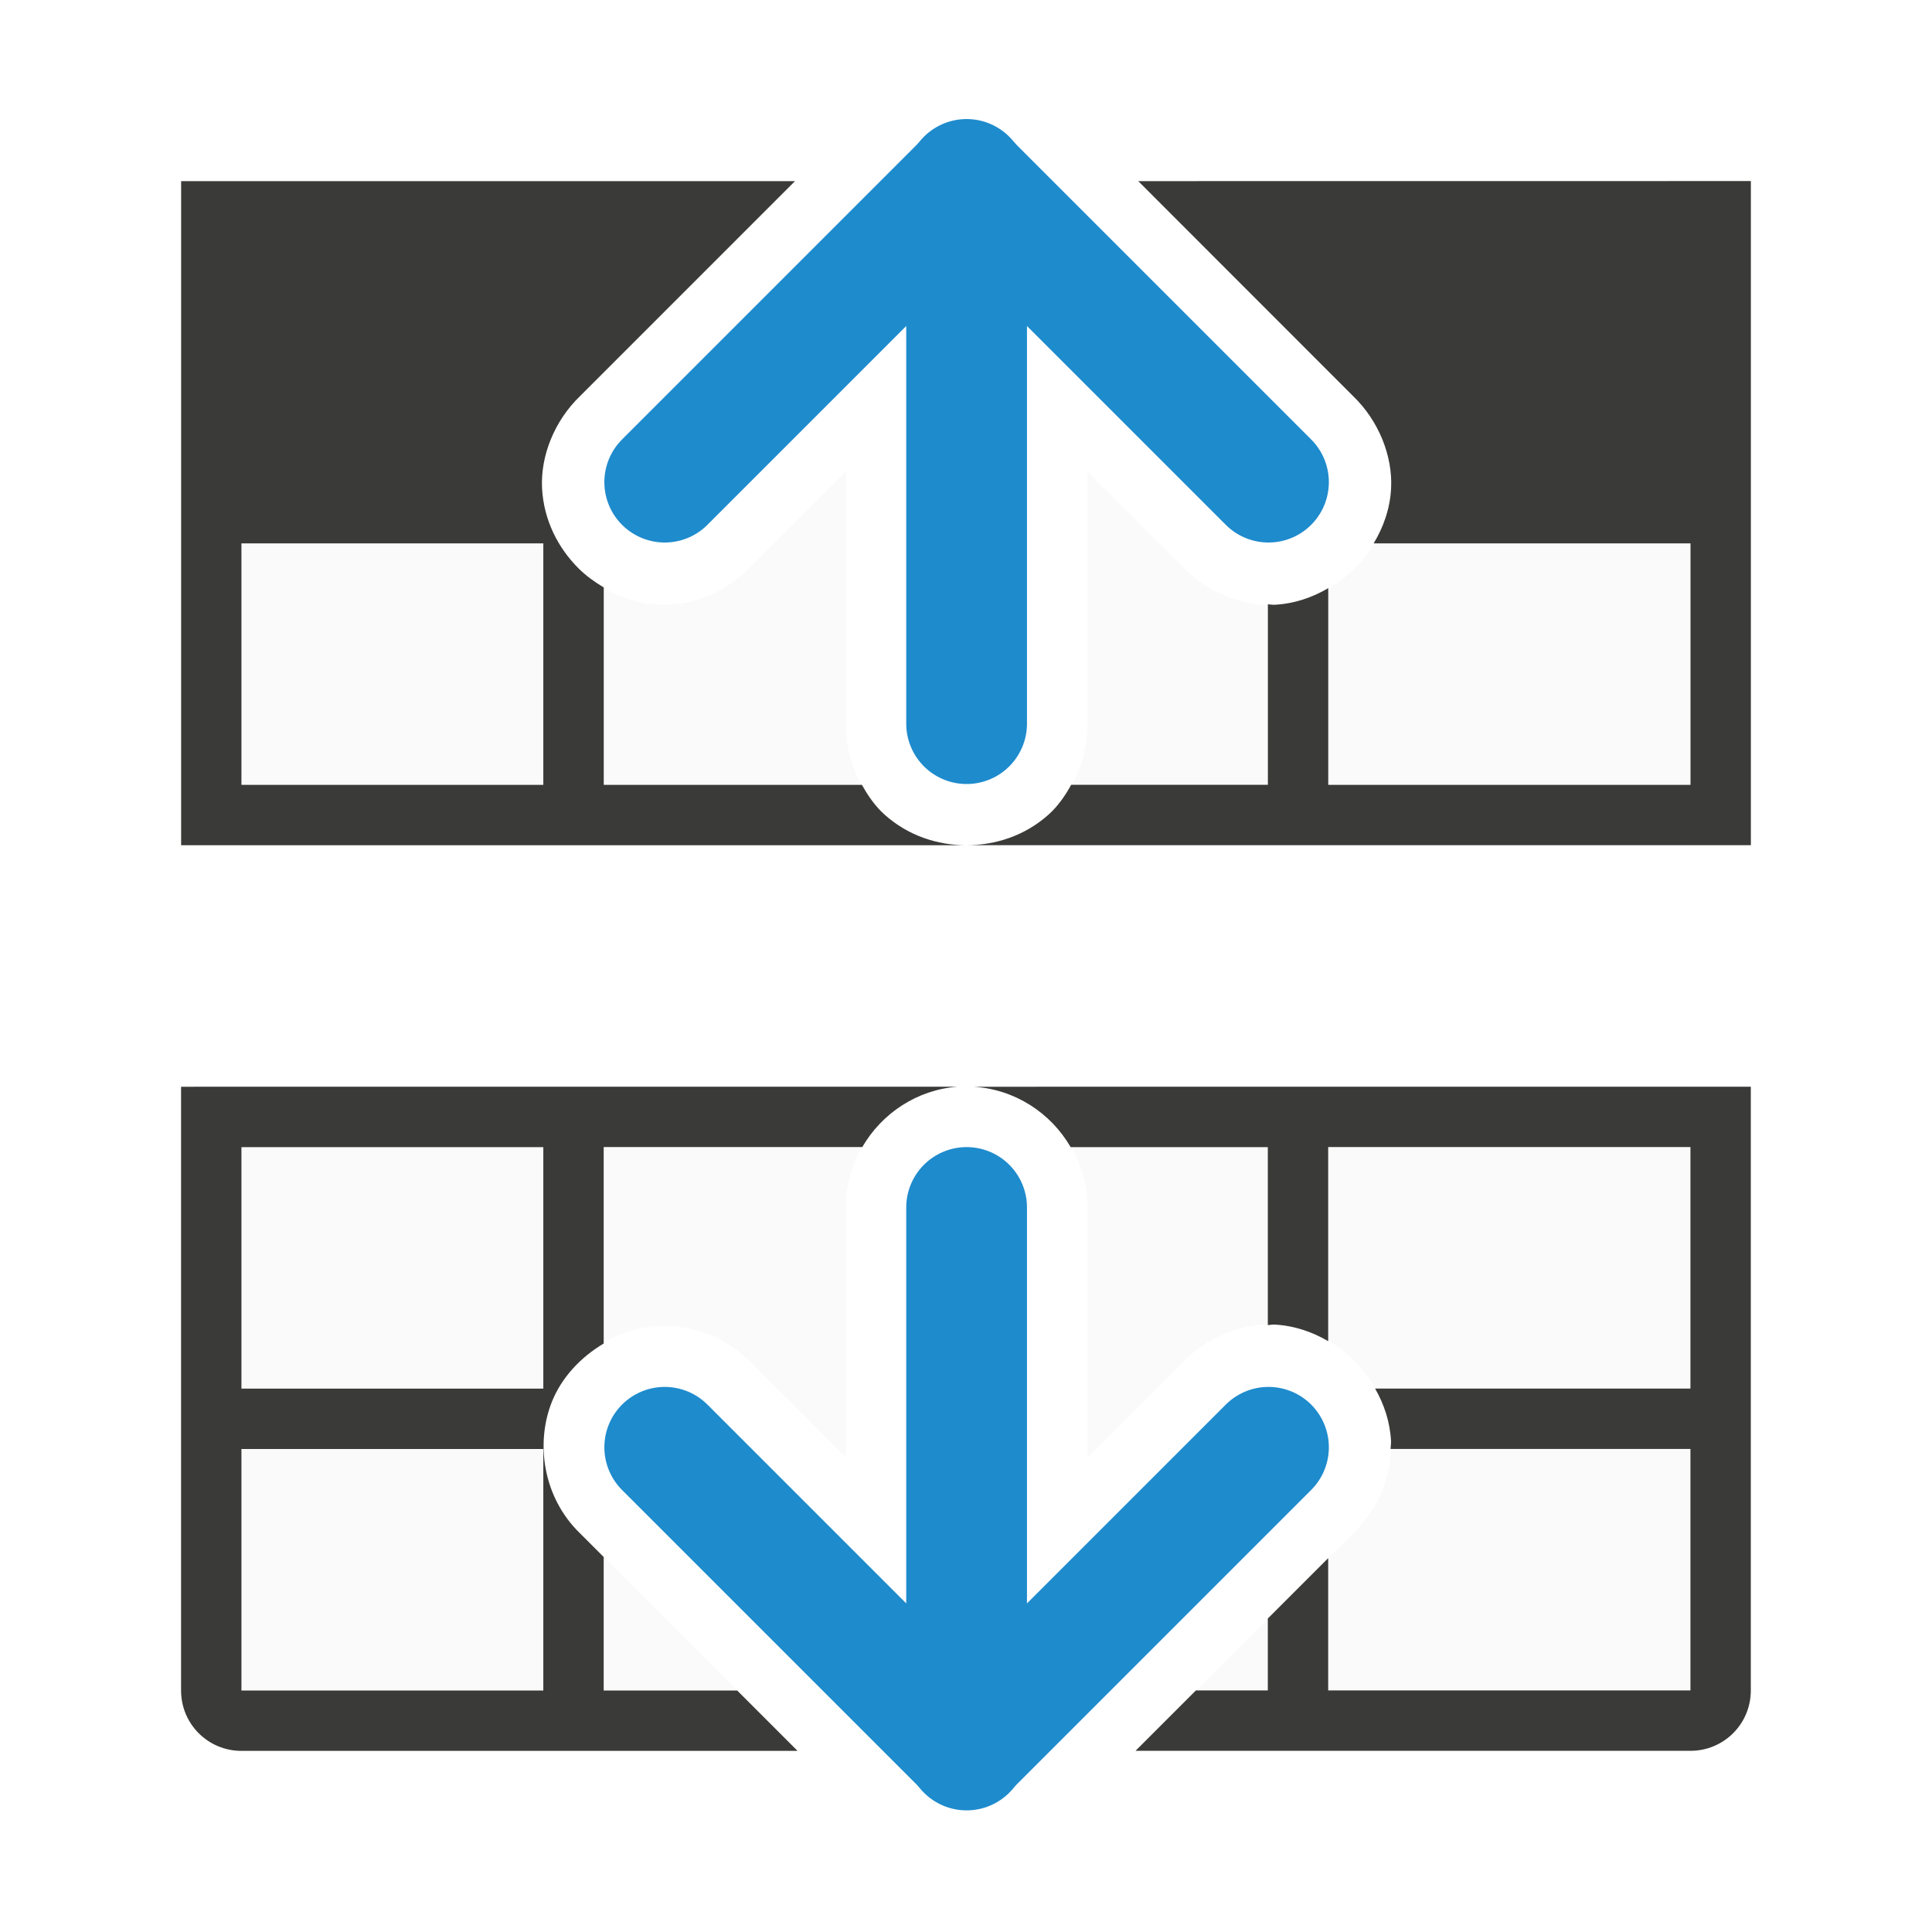
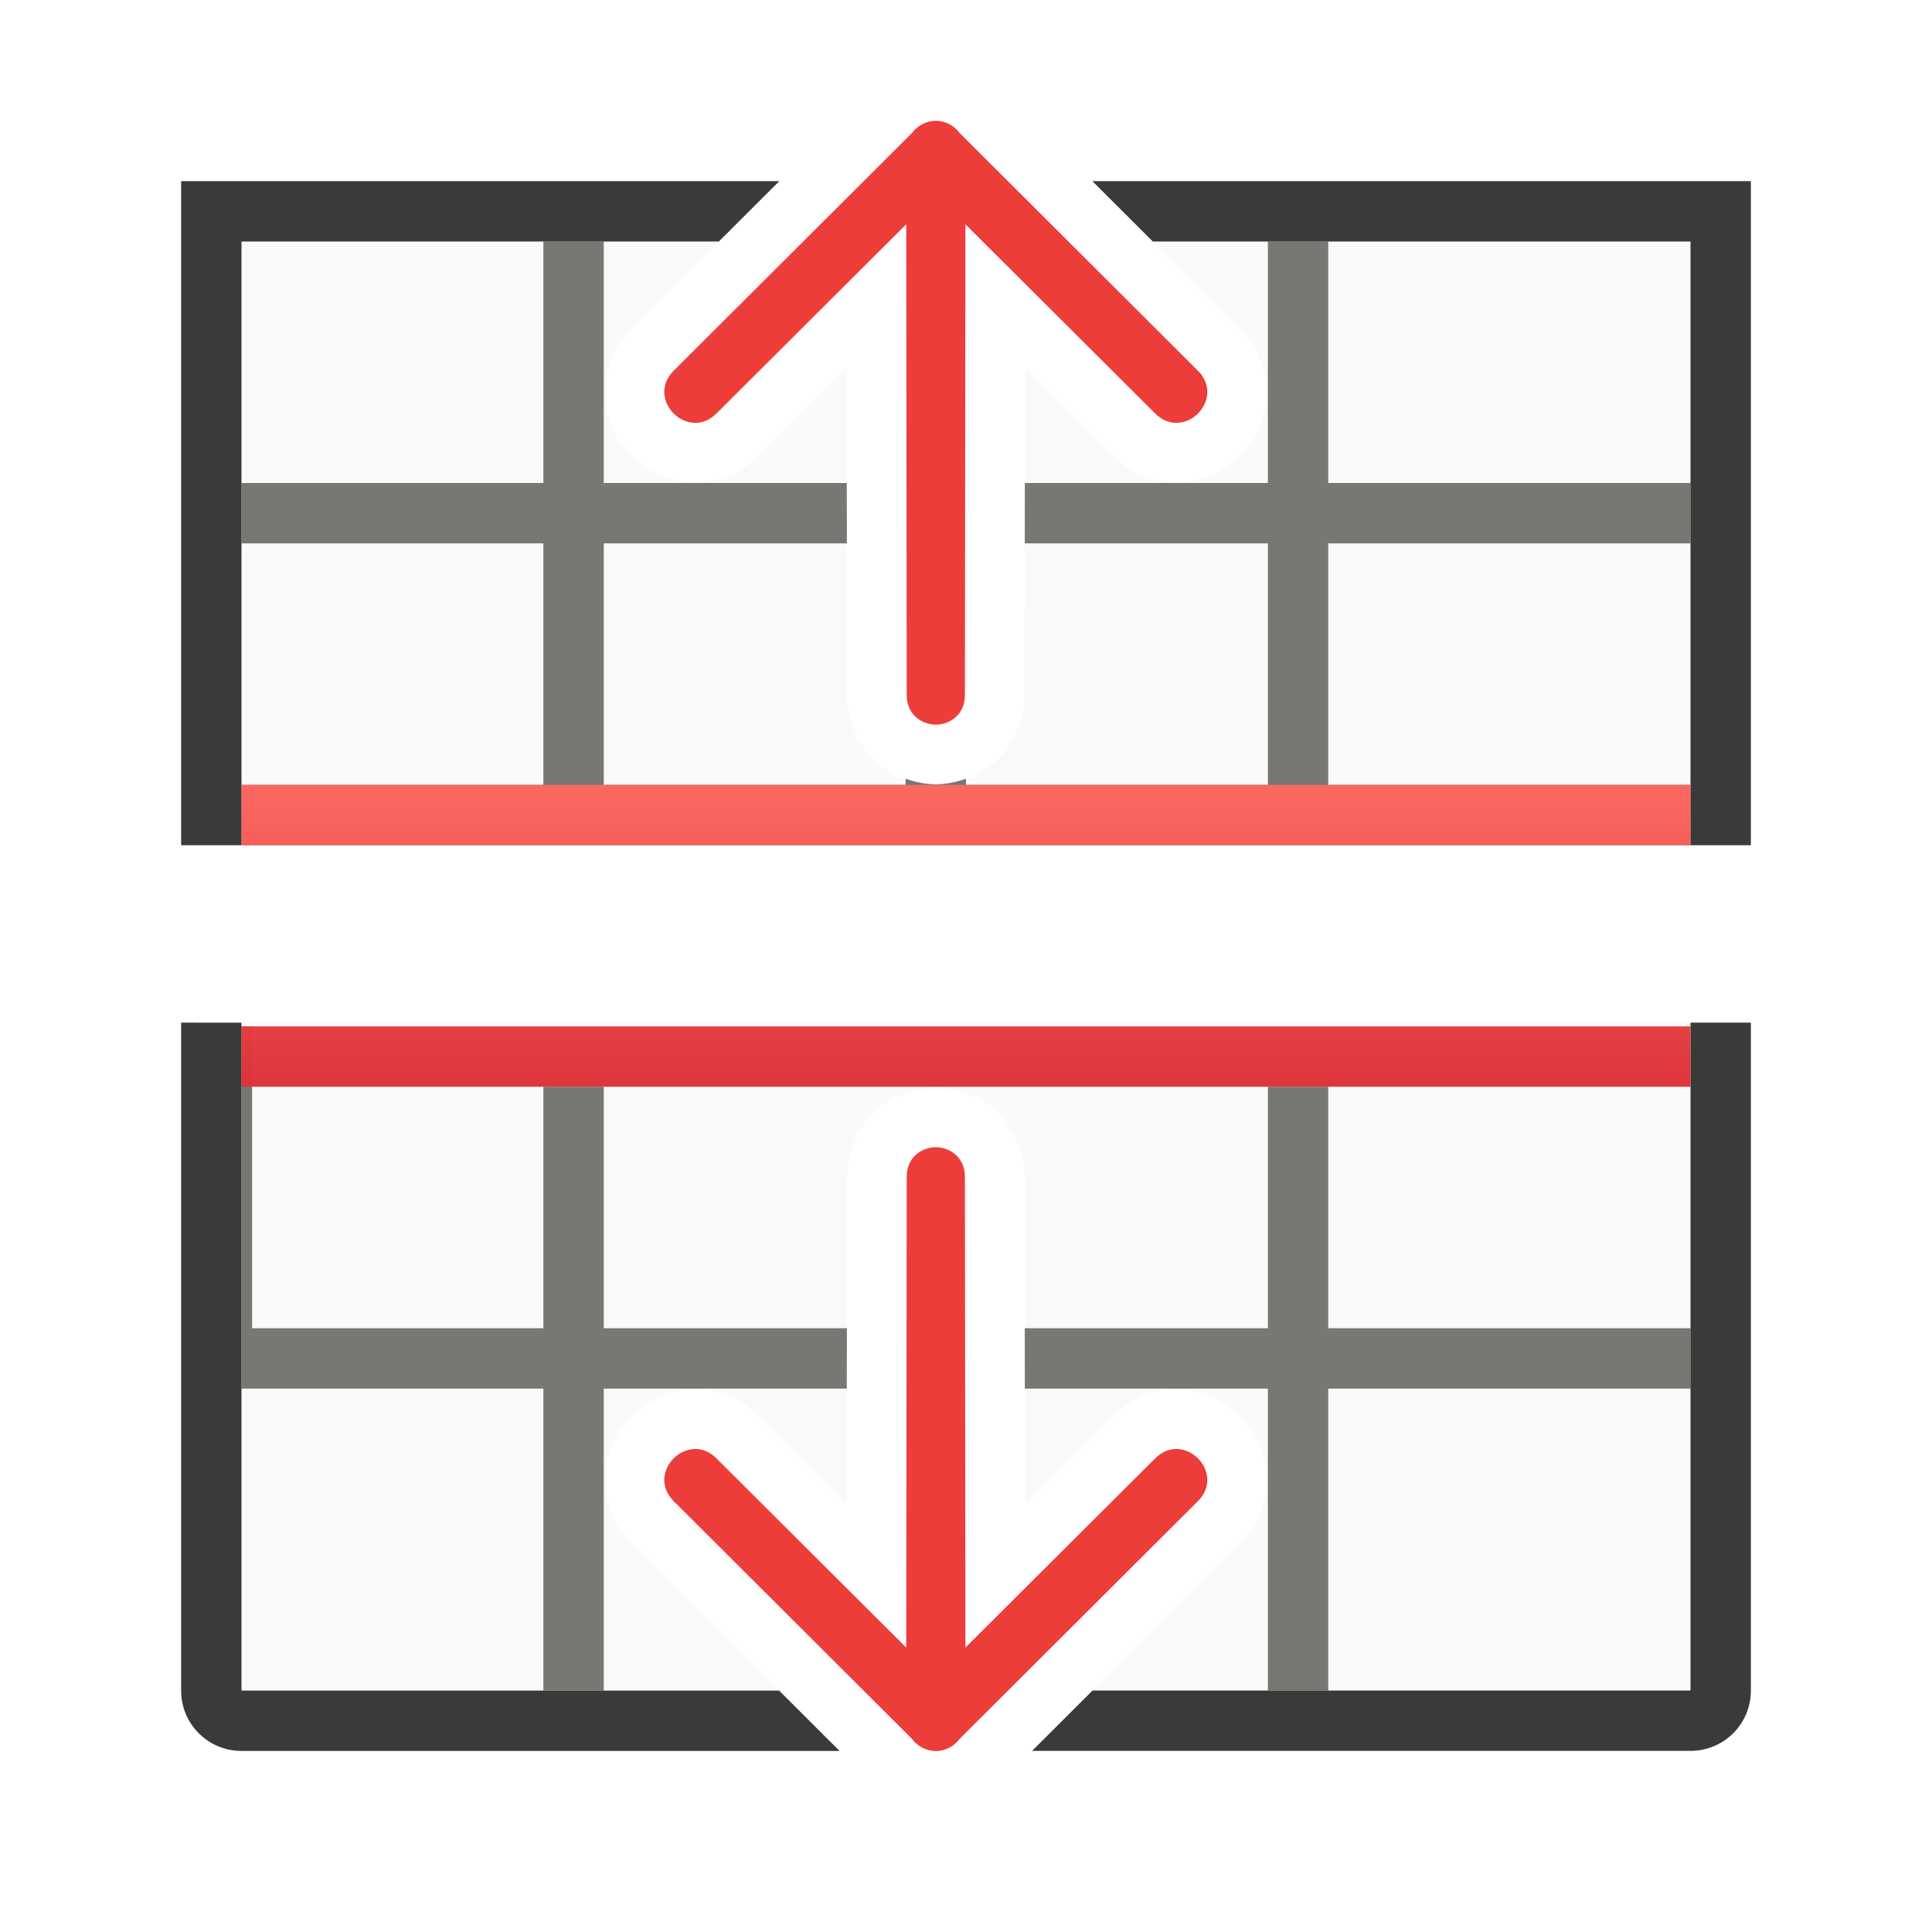
- <svg xmlns="http://www.w3.org/2000/svg" viewBox="0 0 32 32">
-   <path d="m4 4v10h12.01c-.476 0-.966-.154-1.361-.51-.396-.356-.647-.928-.639-1.518v-4.158l-1.572 1.572c-.41.427-.994.658-1.527.631-.533-.027-.991-.266-1.328-.604-.337-.337-.576-.795-.604-1.328-.027-.533.204-1.117.631-1.527l2.559-2.559zm12.01 10h11.99v-10h-8.146l2.557 2.559c.427.41.658.994.631 1.527-.027.533-.266.991-.604 1.328s-.795.576-1.328.604c-.533.027-1.117-.204-1.527-.631l-1.572-1.572v4.158c.008.589-.243 1.162-.639 1.518-.396.356-.886.51-1.361.51zm-12.01 4v10h8.211l-2.605-2.605c-.612-.595-.739-1.496-.459-2.186.28-.69 1-1.248 1.854-1.248.54 0 1.057.219 1.434.605l1.576 1.576v-4.129c-.014-1.052.817-1.935 1.854-2.014zm12.129 0c1.046.065 1.895.95 1.881 2.014v4.129l1.572-1.572c.41-.427.994-.658 1.527-.631.533.027.991.266 1.328.604.337.337.576.795.604 1.328.027.533-.204 1.117-.631 1.527l-2.602 2.602h8.191v-10z" fill="#fafafa" />
-   <path d="m3 3v1 5 5h1 5 1 5 1c-.473-.002-.959-.157-1.352-.51-.149-.134-.269-.305-.371-.49h-4.277v-3.27c-.152-.091-.295-.194-.418-.316-.337-.337-.576-.795-.604-1.328-.027-.533.204-1.117.631-1.527l3.559-3.559h-9.168zm12.984 0-.029.041.041-.041zm.039 0 .043.041-.027-.041zm2.83 0 3.557 3.559c.427.41.658.994.631 1.527-.017.341-.128.647-.289.914h5.248v4h-6v-3.258c-.262.153-.559.258-.891.275-.036.002-.073-.007-.109-.008v2.99h-3.258c-.102.185-.222.356-.371.49-.396.356-.886.51-1.361.51h4.99 1 6 1v-5-5-1h-1zm-14.854 6h5v4h-5zm-1 9v10c0 .554.446 1 1 1h9.211l-1-1h-2.211v-2.211l-.395-.395c-.612-.595-.739-1.496-.459-2.186.159-.391.468-.726.854-.955v-3.254h4.283c.324-.559.906-.949 1.58-1h-.863-5-1-5zm13.129 0c.683.043 1.277.433 1.605 1h3.266v2.947c.036-0.0.073-.01.109-.008.331.017.629.122.891.275v-3.215h6v4h-5.223c.147.257.247.548.264.871.002.042-.007.086-.008.129h4.967v4h-6v-2.191l-1 1v1.191h-1.191l-1 1h9.191c.554 0 1-.446 1-1v-10h-1-6-1zm-12.129 1h5v4h-5zm0 5h5v4h-5zm12.064 4.916-.055.055-.014-.014.018.037z" fill="#3a3a38" />
-   <g fill="none" stroke="#1e8bcd" stroke-linecap="round" stroke-width="2">
-     <g transform="translate(1 -17.01424)">
-       <path d="m15.01 29v-9.014" />
-       <path d="m20.01 25-5-5-5 5" stroke-linejoin="round" />
-     </g>
-     <g transform="matrix(0 -1 -1 0 32 45.97151)">
-       <path d="m25.972 15.99h-8.986" />
-       <path d="m22 10.99-5 5 5 5" stroke-linejoin="round" />
-     </g>
+ <svg xmlns="http://www.w3.org/2000/svg" height="32" viewBox="0 0 32 32" width="32">
+   <linearGradient id="a" gradientUnits="userSpaceOnUse" x1="16" x2="16" y1="22" y2="13">
+     <stop offset="0" stop-color="#c20618" />
+     <stop offset="1" stop-color="#ff6961" stop-opacity=".967" />
+   </linearGradient>
+   <path d="m4 4v10h24v-10h-8.906l1.445 1.441a.988.988 0 0 0 .002.002c.292.293.465.735.441 1.133s-.199.727-.443.971c-.244.243-.575.419-.973.441-.396.023-.839-.15-1.131-.441l-1.459-1.455-.006 5.395c.006.408-.175.843-.465 1.111-.29.268-.64.382-.975.393a.988.988 0 0 1 -.062 0c-.334-.011-.685-.124-.975-.393-.29-.268-.471-.704-.465-1.111l-.006-5.395-1.457 1.453c-.292.293-.736.466-1.133.443-.397-.023-.729-.198-.973-.441-.244-.243-.42-.573-.443-.971-.024-.398.149-.84.441-1.133a.988.988 0 0 0 .002-.002l1.445-1.441zm0 12.938v11.062h8.904l-2.443-2.438a.988.988 0 0 0 -.002-.002c-.292-.293-.465-.735-.441-1.133.024-.398.199-.727.443-.971.244-.243.575-.419.973-.441.396-.023.839.15 1.131.441l.002.002 1.457 1.453.006-5.395c-.006-.408.175-.843.465-1.111.29-.268.64-.382.975-.393a.988.988 0 0 1 .062 0c.334.011.685.124.975.393.29.268.471.704.465 1.111l.006 5.395 1.457-1.453c.292-.293.736-.466 1.133-.443.397.023.729.198.973.441.244.243.42.573.443.971.024.398-.149.84-.441 1.133a.988.988 0 0 0 -.002.002l-2.443 2.438h9.904v-11.062z" fill="#fafafa" />
+   <path d="m9 4v4h-5v1h5v2.252 1.748h-3.811-1.189v1h.176 23.824v-1h-1.139-4.824-.037v-4h6v-1h-6v-4h-1v4h-4.025l-.002 1h4.027v4h-5v-.102c-.155.055-.313.087-.469.092a.988.988 0 0 1 -.062 0c-.155-.005-.314-.037-.469-.092v.102h-4.986c-.001.037-.011.073-.014.109v-.109-.338-3.662h4.027l-.002-1h-4.025v-4zm-5 13v6h.209 1 3.791v2 3h1v-4.637-.363h.037 3.988l.002-1h-4.027v-4h-1v4h-4.791-.033v-5zm17 1v4h-4.027l.002 1h4.025v5h1v-5h.014 4.828 1.158v-1h-.158-5.551-.291v-4z" fill="#797774" />
+   <path d="m3 3v1 5 5h1v-1-4-1-4h5 1 1.906l1.002-1h-8.908zm15.092 0 1.002 1h1.906 1 6v4 1 4 1h1v-5-5-1h-1zm-15.092 13.938v5.096 5.967c0 .554.446 1 1 1h9.906l-1.002-1h-2.904-1-5v-5-6.062zm25 0v4.902.16 1 5h-6-1-2.904l-1.002 1h10.906c.554 0 1-.446 1-1v-6-1.16-3.902z" fill="#3a3a38" />
+   <path d="m4 13v1h24v-1zm0 4v1h24v-1z" fill="url(#a)" />
+   <g fill="#ed3d3b" fill-rule="evenodd">
+     <path d="m15.5 2c-.156.002-.302.078-.395.203l-3.947 3.938c-.472.473.237 1.18.709.707l3.143-3.133.008 7.785c-.005.33.236.496.482.504.246-.008.487-.174.482-.504l.008-7.785 3.143 3.133c.472.473 1.181-.234.709-.707l-3.947-3.938c-.093-.126-.239-.201-.395-.203z" />
+     <path d="m15.5 29.004c-.156-.003-.302-.078-.395-.203l-3.947-3.938c-.472-.473.237-1.18.709-.707l3.143 3.133.008-7.785c-.005-.33.236-.496.482-.504.246.008.487.174.482.504l.008 7.785 3.143-3.133c.472-.473 1.181.234.709.707l-3.947 3.938c-.093.126-.239.201-.395.203z" />
  </g>
</svg>
